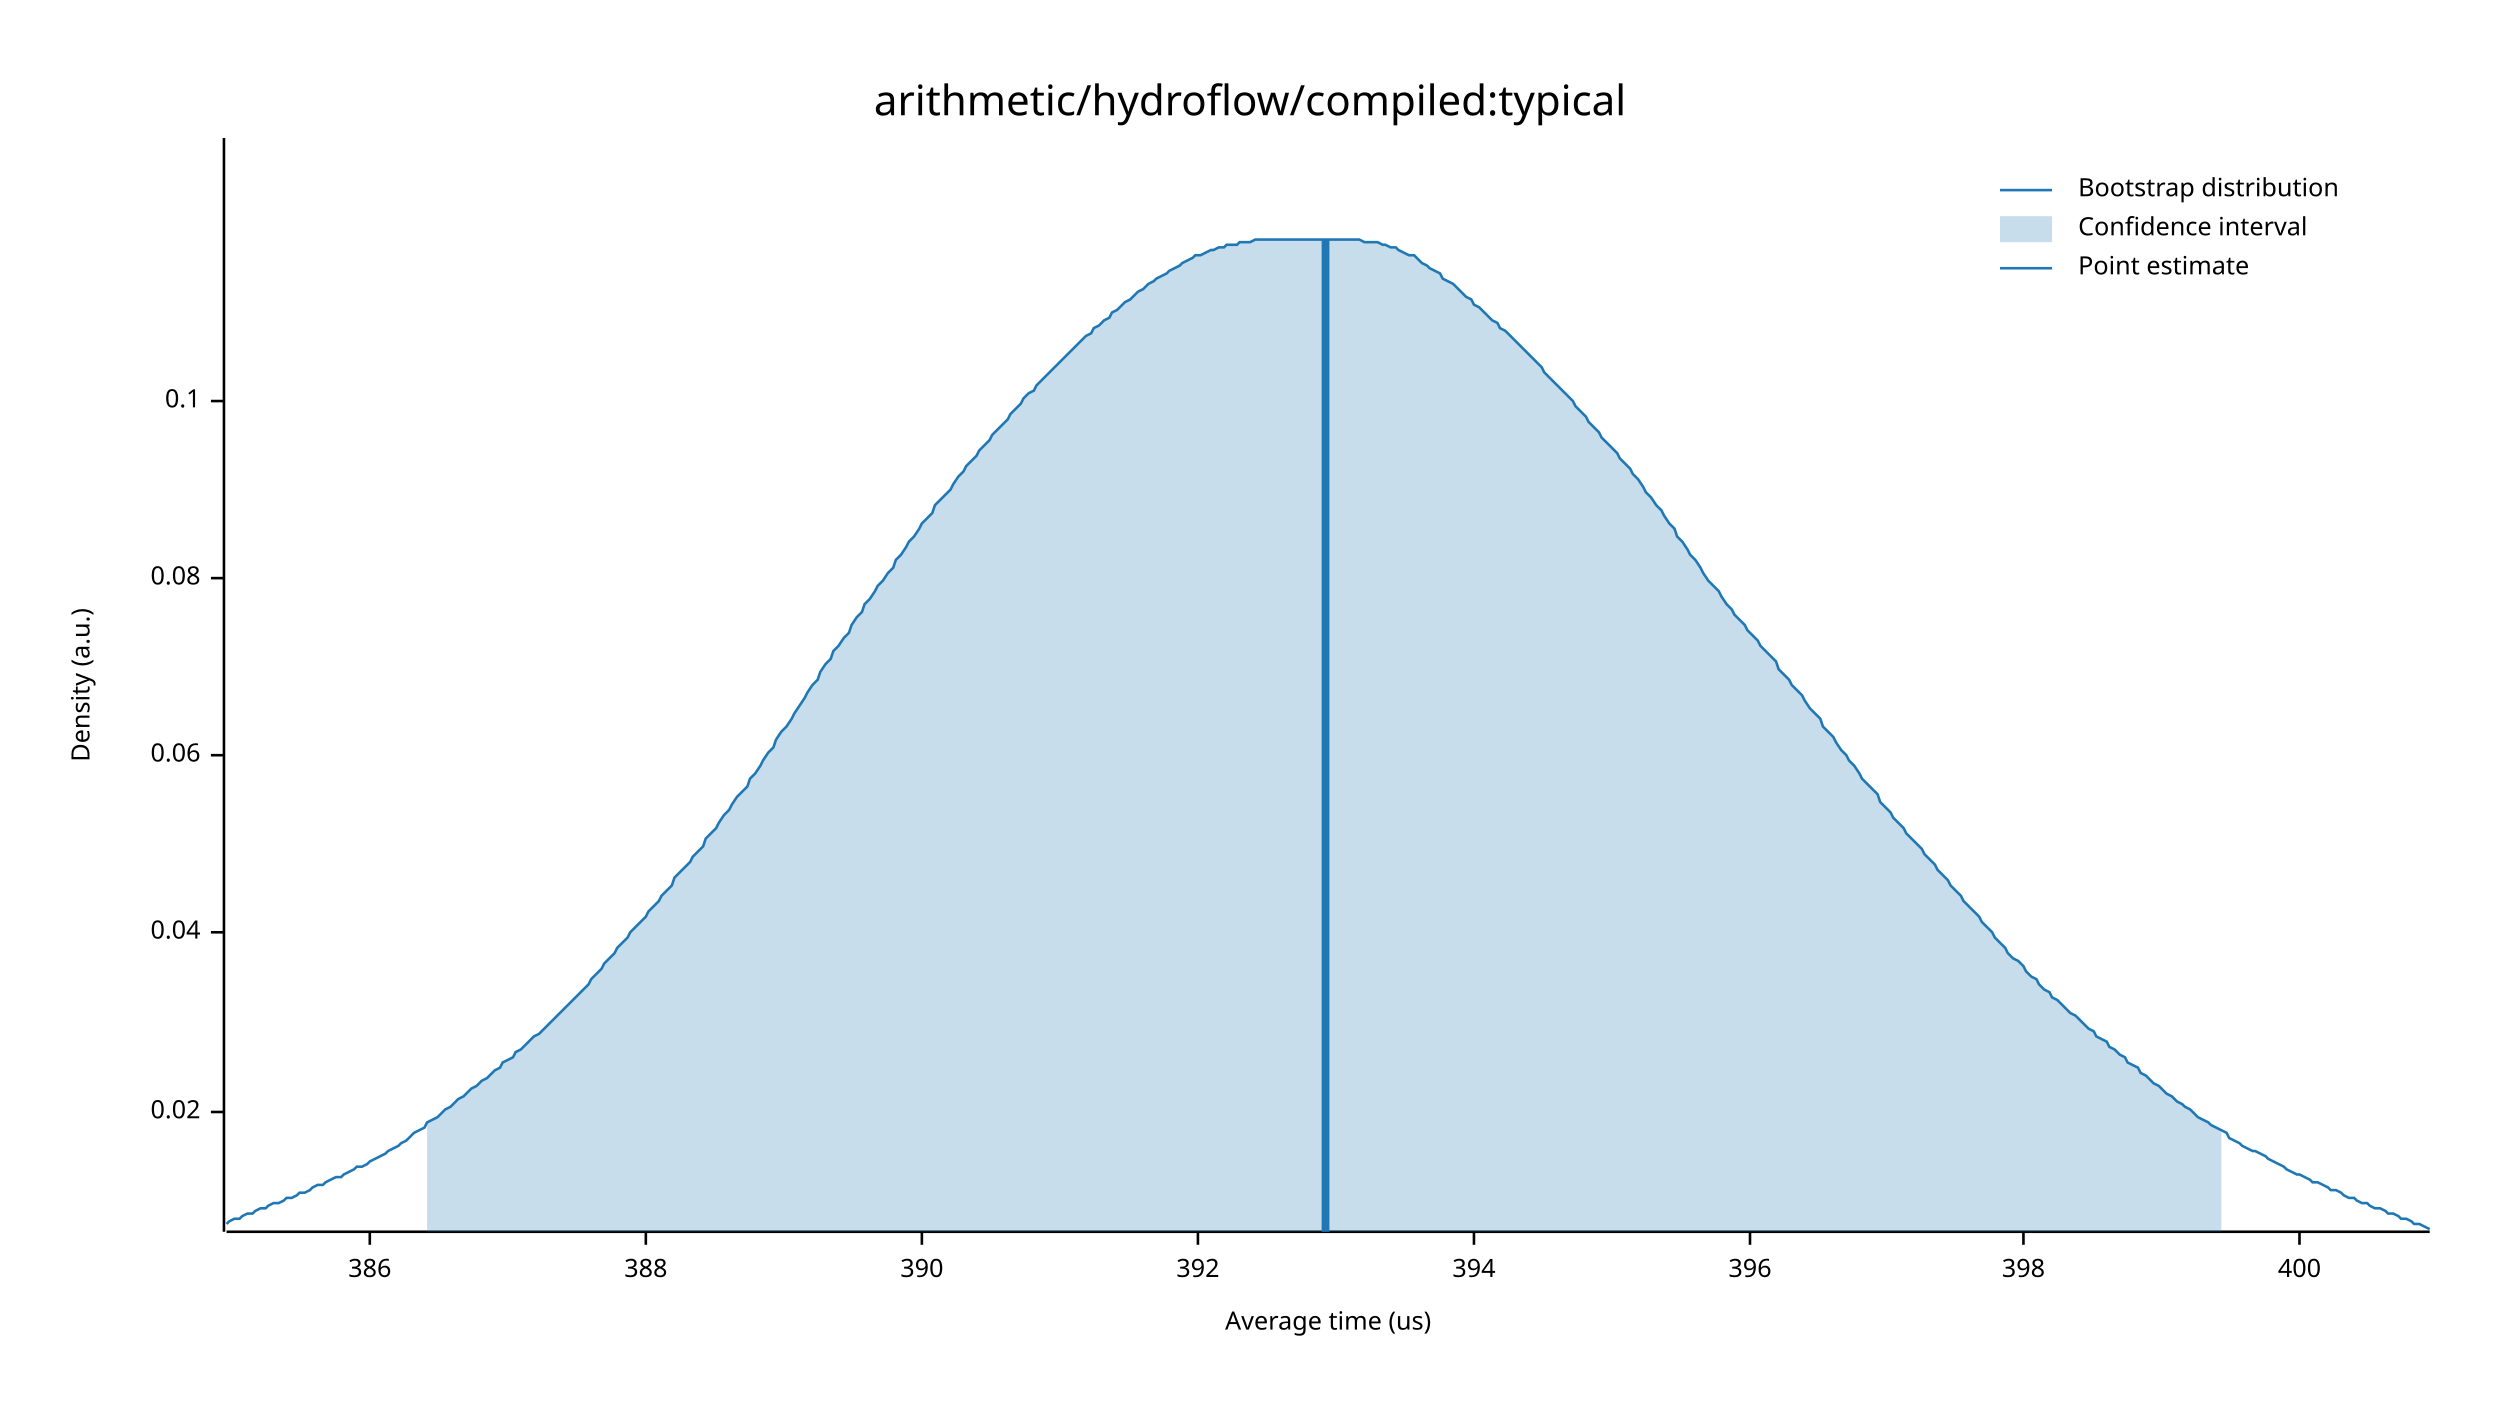
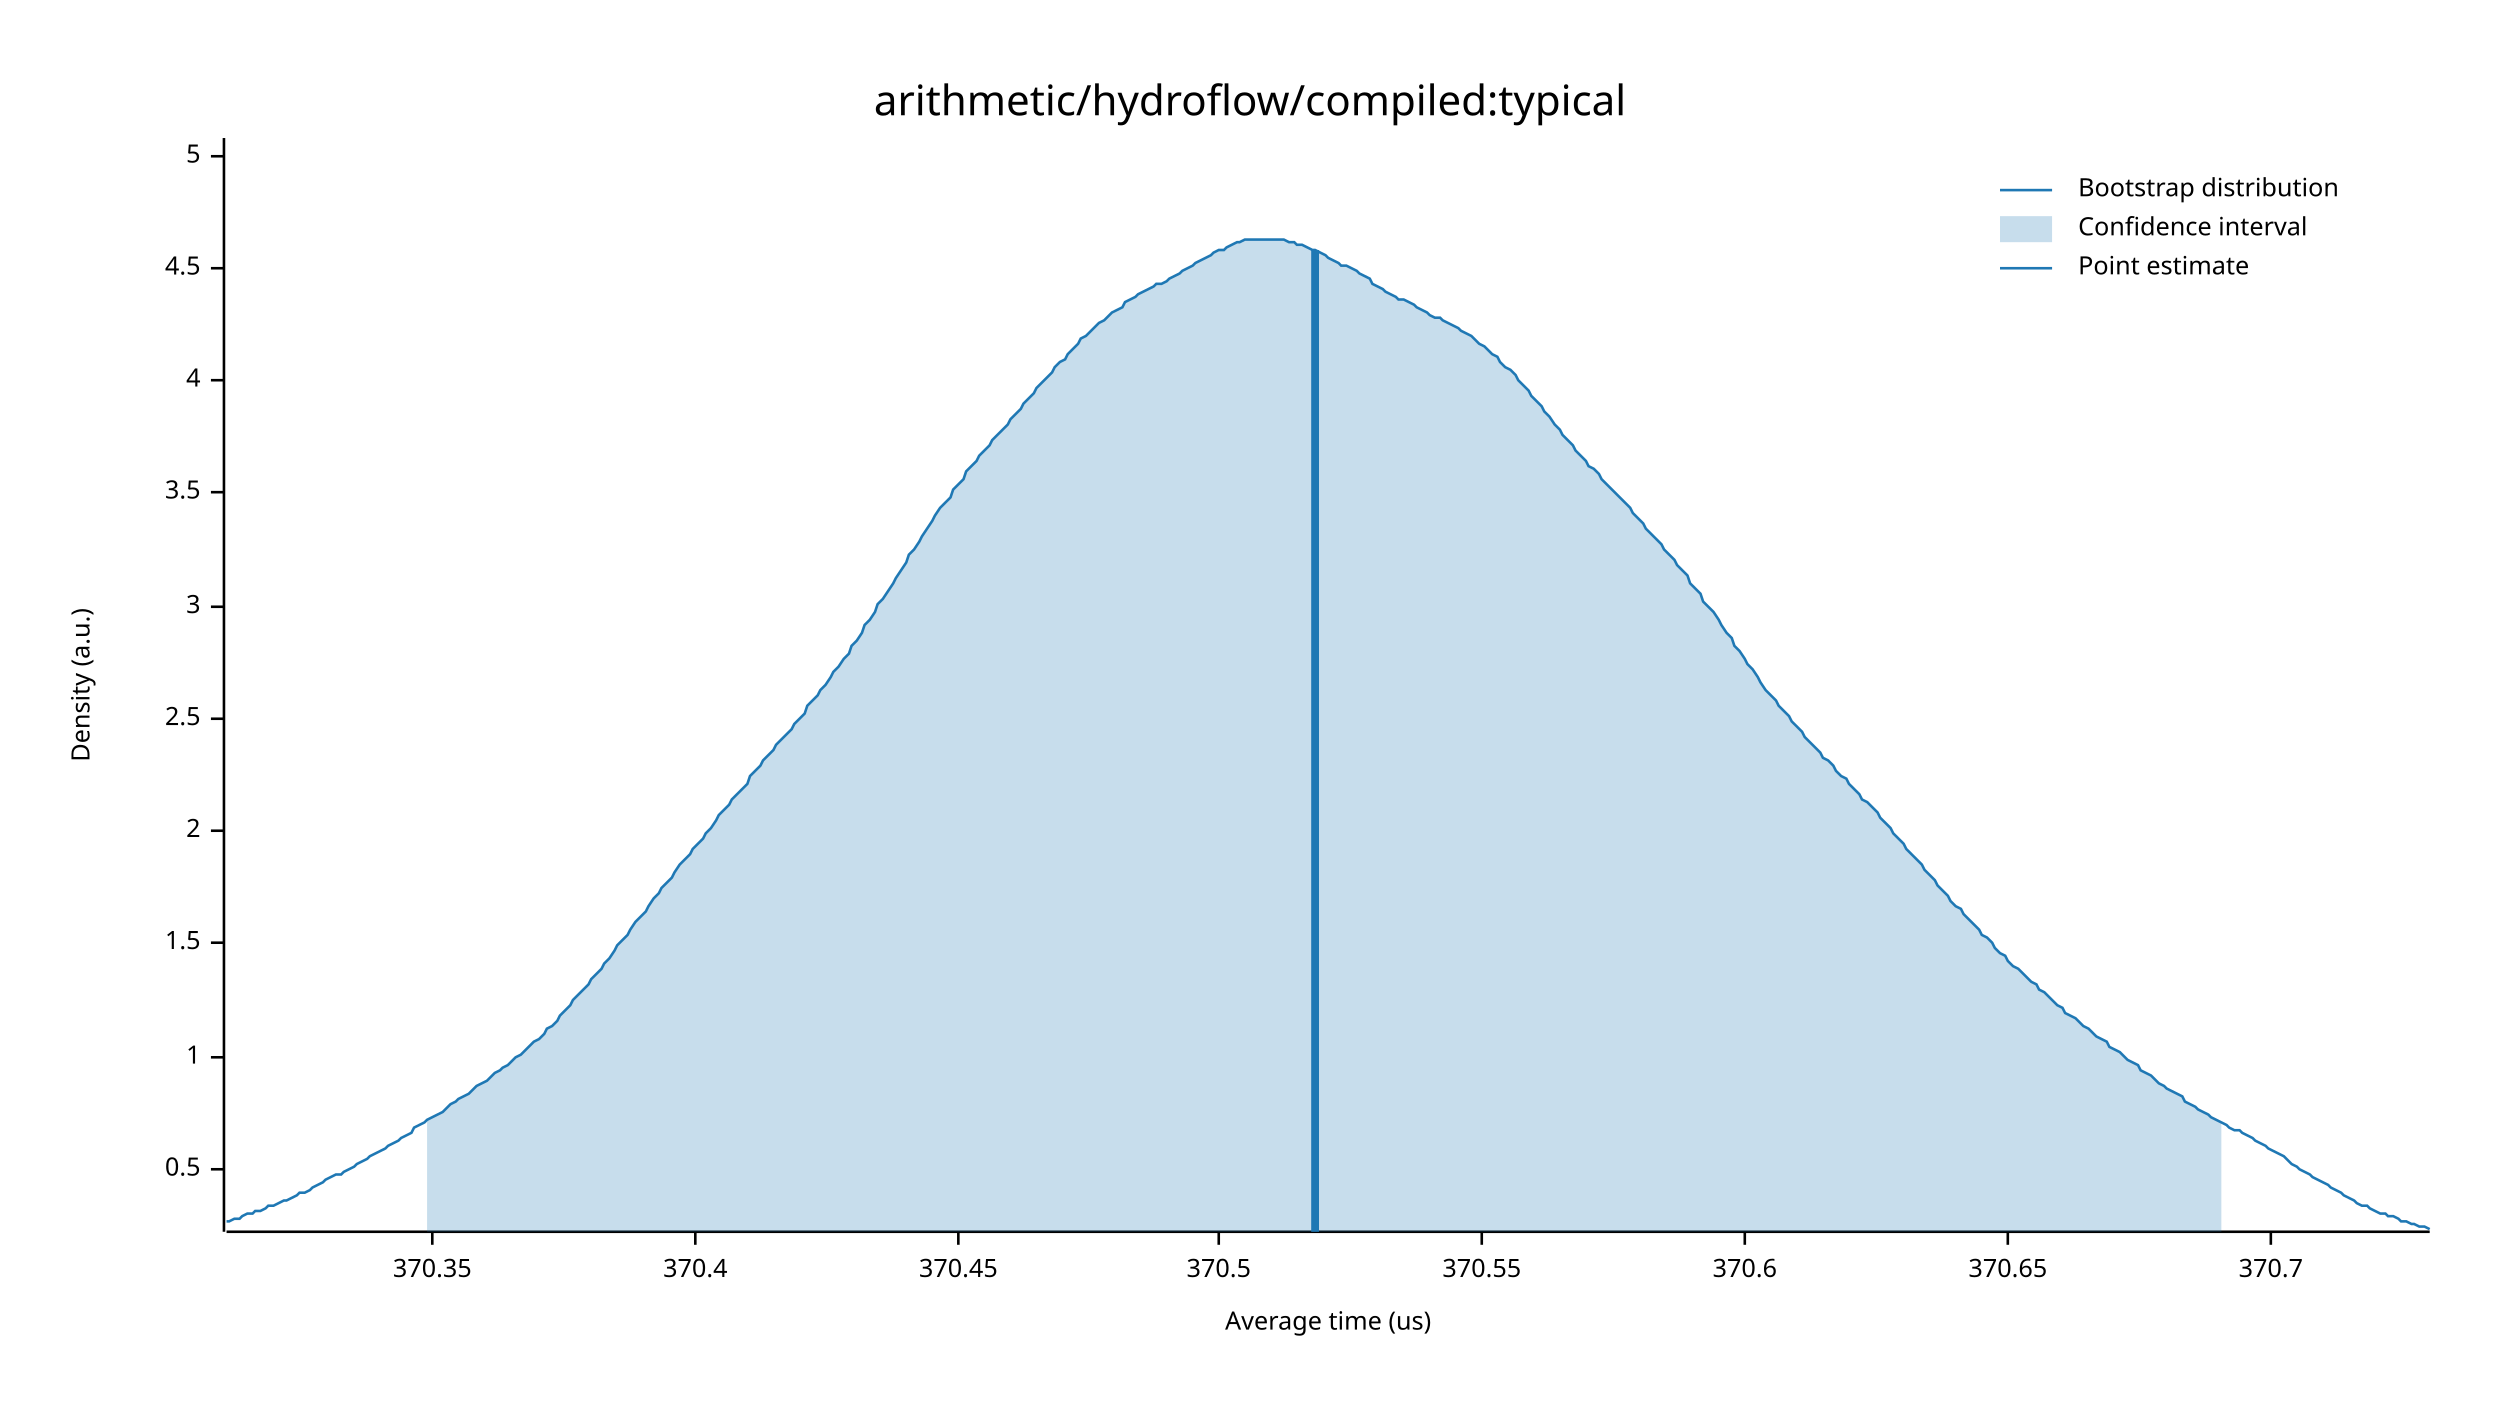
<svg xmlns="http://www.w3.org/2000/svg" width="960" height="540" viewBox="0 0 960 540">
  <text x="480" y="32" dy="0.76em" text-anchor="middle" font-family="sans-serif" font-size="16.129" opacity="1" fill="#000000">
arithmetic/hydroflow/compiled:typical
</text>
  <text x="27" y="263" dy="0.76em" text-anchor="middle" font-family="sans-serif" font-size="9.677" opacity="1" fill="#000000" transform="rotate(270, 27, 263)">
Density (a.u.)
</text>
  <text x="510" y="513" dy="-0.5ex" text-anchor="middle" font-family="sans-serif" font-size="9.677" opacity="1" fill="#000000">
Average time (us)
</text>
  <polyline fill="none" opacity="1" stroke="#000000" stroke-width="1" points="86,53 86,473 " />
-   <text x="77" y="427" dy="0.5ex" text-anchor="end" font-family="sans-serif" font-size="9.677" opacity="1" fill="#000000">
- 0.02
+   <text x="77" y="449" dy="0.5ex" text-anchor="end" font-family="sans-serif" font-size="9.677" opacity="1" fill="#000000">
+ 0.5
</text>
-   <polyline fill="none" opacity="1" stroke="#000000" stroke-width="1" points="81,427 86,427 " />
-   <text x="77" y="358" dy="0.5ex" text-anchor="end" font-family="sans-serif" font-size="9.677" opacity="1" fill="#000000">
- 0.04
+   <polyline fill="none" opacity="1" stroke="#000000" stroke-width="1" points="81,449 86,449 " />
+   <text x="77" y="406" dy="0.5ex" text-anchor="end" font-family="sans-serif" font-size="9.677" opacity="1" fill="#000000">
+ 1
</text>
-   <polyline fill="none" opacity="1" stroke="#000000" stroke-width="1" points="81,358 86,358 " />
-   <text x="77" y="290" dy="0.5ex" text-anchor="end" font-family="sans-serif" font-size="9.677" opacity="1" fill="#000000">
- 0.06
+   <polyline fill="none" opacity="1" stroke="#000000" stroke-width="1" points="81,406 86,406 " />
+   <text x="77" y="362" dy="0.5ex" text-anchor="end" font-family="sans-serif" font-size="9.677" opacity="1" fill="#000000">
+ 1.5
</text>
-   <polyline fill="none" opacity="1" stroke="#000000" stroke-width="1" points="81,290 86,290 " />
-   <text x="77" y="222" dy="0.5ex" text-anchor="end" font-family="sans-serif" font-size="9.677" opacity="1" fill="#000000">
- 0.08
+   <polyline fill="none" opacity="1" stroke="#000000" stroke-width="1" points="81,362 86,362 " />
+   <text x="77" y="319" dy="0.5ex" text-anchor="end" font-family="sans-serif" font-size="9.677" opacity="1" fill="#000000">
+ 2
</text>
-   <polyline fill="none" opacity="1" stroke="#000000" stroke-width="1" points="81,222 86,222 " />
-   <text x="77" y="154" dy="0.5ex" text-anchor="end" font-family="sans-serif" font-size="9.677" opacity="1" fill="#000000">
- 0.1
+   <polyline fill="none" opacity="1" stroke="#000000" stroke-width="1" points="81,319 86,319 " />
+   <text x="77" y="276" dy="0.5ex" text-anchor="end" font-family="sans-serif" font-size="9.677" opacity="1" fill="#000000">
+ 2.5
</text>
-   <polyline fill="none" opacity="1" stroke="#000000" stroke-width="1" points="81,154 86,154 " />
+   <polyline fill="none" opacity="1" stroke="#000000" stroke-width="1" points="81,276 86,276 " />
+   <text x="77" y="233" dy="0.5ex" text-anchor="end" font-family="sans-serif" font-size="9.677" opacity="1" fill="#000000">
+ 3
+ </text>
+   <polyline fill="none" opacity="1" stroke="#000000" stroke-width="1" points="81,233 86,233 " />
+   <text x="77" y="189" dy="0.5ex" text-anchor="end" font-family="sans-serif" font-size="9.677" opacity="1" fill="#000000">
+ 3.5
+ </text>
+   <polyline fill="none" opacity="1" stroke="#000000" stroke-width="1" points="81,189 86,189 " />
+   <text x="77" y="146" dy="0.5ex" text-anchor="end" font-family="sans-serif" font-size="9.677" opacity="1" fill="#000000">
+ 4
+ </text>
+   <polyline fill="none" opacity="1" stroke="#000000" stroke-width="1" points="81,146 86,146 " />
+   <text x="77" y="103" dy="0.5ex" text-anchor="end" font-family="sans-serif" font-size="9.677" opacity="1" fill="#000000">
+ 4.5
+ </text>
+   <polyline fill="none" opacity="1" stroke="#000000" stroke-width="1" points="81,103 86,103 " />
+   <text x="77" y="60" dy="0.5ex" text-anchor="end" font-family="sans-serif" font-size="9.677" opacity="1" fill="#000000">
+ 5
+ </text>
+   <polyline fill="none" opacity="1" stroke="#000000" stroke-width="1" points="81,60 86,60 " />
  <polyline fill="none" opacity="1" stroke="#000000" stroke-width="1" points="87,473 933,473 " />
-   <text x="142" y="483" dy="0.76em" text-anchor="middle" font-family="sans-serif" font-size="9.677" opacity="1" fill="#000000">
- 386
+   <text x="166" y="483" dy="0.76em" text-anchor="middle" font-family="sans-serif" font-size="9.677" opacity="1" fill="#000000">
+ 370.35
</text>
-   <polyline fill="none" opacity="1" stroke="#000000" stroke-width="1" points="142,473 142,478 " />
-   <text x="248" y="483" dy="0.76em" text-anchor="middle" font-family="sans-serif" font-size="9.677" opacity="1" fill="#000000">
- 388
+   <polyline fill="none" opacity="1" stroke="#000000" stroke-width="1" points="166,473 166,478 " />
+   <text x="267" y="483" dy="0.76em" text-anchor="middle" font-family="sans-serif" font-size="9.677" opacity="1" fill="#000000">
+ 370.4
</text>
-   <polyline fill="none" opacity="1" stroke="#000000" stroke-width="1" points="248,473 248,478 " />
-   <text x="354" y="483" dy="0.76em" text-anchor="middle" font-family="sans-serif" font-size="9.677" opacity="1" fill="#000000">
- 390
+   <polyline fill="none" opacity="1" stroke="#000000" stroke-width="1" points="267,473 267,478 " />
+   <text x="368" y="483" dy="0.76em" text-anchor="middle" font-family="sans-serif" font-size="9.677" opacity="1" fill="#000000">
+ 370.45
</text>
-   <polyline fill="none" opacity="1" stroke="#000000" stroke-width="1" points="354,473 354,478 " />
-   <text x="460" y="483" dy="0.76em" text-anchor="middle" font-family="sans-serif" font-size="9.677" opacity="1" fill="#000000">
- 392
+   <polyline fill="none" opacity="1" stroke="#000000" stroke-width="1" points="368,473 368,478 " />
+   <text x="468" y="483" dy="0.76em" text-anchor="middle" font-family="sans-serif" font-size="9.677" opacity="1" fill="#000000">
+ 370.5
</text>
-   <polyline fill="none" opacity="1" stroke="#000000" stroke-width="1" points="460,473 460,478 " />
-   <text x="566" y="483" dy="0.76em" text-anchor="middle" font-family="sans-serif" font-size="9.677" opacity="1" fill="#000000">
- 394
+   <polyline fill="none" opacity="1" stroke="#000000" stroke-width="1" points="468,473 468,478 " />
+   <text x="569" y="483" dy="0.76em" text-anchor="middle" font-family="sans-serif" font-size="9.677" opacity="1" fill="#000000">
+ 370.55
</text>
-   <polyline fill="none" opacity="1" stroke="#000000" stroke-width="1" points="566,473 566,478 " />
-   <text x="672" y="483" dy="0.76em" text-anchor="middle" font-family="sans-serif" font-size="9.677" opacity="1" fill="#000000">
- 396
+   <polyline fill="none" opacity="1" stroke="#000000" stroke-width="1" points="569,473 569,478 " />
+   <text x="670" y="483" dy="0.76em" text-anchor="middle" font-family="sans-serif" font-size="9.677" opacity="1" fill="#000000">
+ 370.6
</text>
-   <polyline fill="none" opacity="1" stroke="#000000" stroke-width="1" points="672,473 672,478 " />
-   <text x="777" y="483" dy="0.76em" text-anchor="middle" font-family="sans-serif" font-size="9.677" opacity="1" fill="#000000">
- 398
+   <polyline fill="none" opacity="1" stroke="#000000" stroke-width="1" points="670,473 670,478 " />
+   <text x="771" y="483" dy="0.76em" text-anchor="middle" font-family="sans-serif" font-size="9.677" opacity="1" fill="#000000">
+ 370.65
</text>
-   <polyline fill="none" opacity="1" stroke="#000000" stroke-width="1" points="777,473 777,478 " />
-   <text x="883" y="483" dy="0.76em" text-anchor="middle" font-family="sans-serif" font-size="9.677" opacity="1" fill="#000000">
- 400
+   <polyline fill="none" opacity="1" stroke="#000000" stroke-width="1" points="771,473 771,478 " />
+   <text x="872" y="483" dy="0.76em" text-anchor="middle" font-family="sans-serif" font-size="9.677" opacity="1" fill="#000000">
+ 370.7
</text>
-   <polyline fill="none" opacity="1" stroke="#000000" stroke-width="1" points="883,473 883,478 " />
-   <polyline fill="none" opacity="1" stroke="#1F78B4" stroke-width="1" points="87,470 88,469 90,468 92,468 93,467 95,466 97,466 98,465 100,464 102,464 103,463 105,462 107,462 109,461 110,460 112,460 114,459 115,458 117,458 119,457 120,456 122,455 124,455 125,454 127,453 129,452 131,452 132,451 134,450 136,449 137,448 139,448 141,447 142,446 144,445 146,444 148,443 149,442 151,441 153,440 154,439 156,438 158,436 159,435 161,434 163,433 164,431 166,430 168,429 170,427 171,426 173,425 175,423 176,422 178,421 180,419 181,418 183,417 185,415 187,414 188,413 190,411 192,410 193,408 195,407 197,406 198,404 200,403 202,401 203,400 205,398 207,397 209,395 210,394 212,392 214,390 215,389 217,387 219,385 220,384 222,382 224,380 226,378 227,376 229,374 231,372 232,370 234,368 236,366 237,364 239,362 241,360 242,358 244,356 246,354 248,352 249,350 251,348 253,346 254,344 256,342 258,340 259,337 261,335 263,333 265,331 266,329 268,327 270,325 271,322 273,320 275,318 276,316 278,313 280,311 281,309 283,306 285,304 287,302 288,299 290,297 292,294 293,292 295,289 297,287 298,284 300,281 302,279 304,276 305,274 307,271 309,268 310,266 312,263 314,261 315,258 317,255 319,253 320,250 322,248 324,245 326,243 327,240 329,237 331,235 332,232 334,230 336,227 337,225 339,223 341,220 343,218 344,215 346,213 348,210 349,208 351,206 353,203 354,201 356,199 358,197 359,194 361,192 363,190 365,188 366,186 368,183 370,181 371,179 373,177 375,175 376,173 378,171 380,169 381,167 383,165 385,163 387,161 388,159 390,157 392,155 393,153 395,151 397,150 398,148 400,146 402,144 404,142 405,141 407,139 409,137 410,136 412,134 414,132 415,131 417,129 419,128 420,126 422,125 424,123 426,122 427,120 429,119 431,117 432,116 434,115 436,113 437,112 439,111 441,109 443,108 444,107 446,106 448,105 449,104 451,103 453,102 454,101 456,100 458,99 459,98 461,98 463,97 465,96 466,96 468,95 470,95 471,94 473,94 475,94 476,93 478,93 480,93 482,92 483,92 485,92 487,92 488,92 490,92 492,92 493,92 495,92 497,92 498,92 500,92 502,92 504,92 505,92 507,92 509,92 510,92 512,92 514,92 515,92 517,92 519,92 521,92 522,92 524,93 526,93 527,93 529,93 531,94 532,94 534,95 536,95 537,96 539,97 541,98 543,98 544,99 546,101 548,102 549,103 551,104 553,105 554,107 556,108 558,109 560,111 561,112 563,114 565,115 566,117 568,118 570,120 571,121 573,123 575,124 576,126 578,127 580,129 582,131 583,132 585,134 587,136 588,137 590,139 592,141 593,143 595,145 597,147 599,149 600,150 602,152 604,154 605,156 607,158 609,160 610,162 612,164 614,166 615,168 617,170 619,172 621,174 622,176 624,178 626,180 627,182 629,184 631,187 632,189 634,191 636,194 638,196 639,198 641,201 643,203 644,206 646,208 648,211 649,213 651,215 653,218 654,220 656,223 658,225 660,227 661,229 663,232 665,234 666,236 668,238 670,240 671,242 673,244 675,246 676,248 678,250 680,252 682,254 683,257 685,259 687,261 688,263 690,265 692,267 693,269 695,272 697,274 699,276 700,279 702,281 704,283 705,285 707,288 709,290 710,292 712,294 714,297 715,299 717,301 719,303 721,305 722,308 724,310 726,312 727,314 729,316 731,318 732,320 734,322 736,324 738,326 739,328 741,330 743,332 744,334 746,336 748,338 749,340 751,342 753,344 754,346 756,348 758,350 760,352 761,354 763,356 765,358 766,360 768,362 770,364 771,366 773,368 775,369 777,371 778,373 780,375 782,376 783,378 785,380 787,381 788,383 790,384 792,386 793,387 795,389 797,390 799,392 800,393 802,395 804,396 805,398 807,399 809,400 810,402 812,403 814,405 816,406 817,408 819,409 821,410 822,412 824,413 826,415 827,416 829,417 831,419 832,420 834,421 836,423 838,424 839,425 841,426 843,428 844,429 846,430 848,431 849,432 851,433 853,434 855,435 856,437 858,438 860,439 861,440 863,441 865,442 866,442 868,443 870,444 871,445 873,446 875,447 877,448 878,449 880,450 882,451 883,451 885,452 887,453 888,454 890,454 892,455 894,456 895,457 897,457 899,458 900,459 902,460 904,460 905,461 907,462 909,462 910,463 912,464 914,464 916,465 917,466 919,466 921,467 922,468 924,468 926,469 927,470 929,470 931,471 933,472 " />
-   <polygon opacity="0.25" fill="#1F78B4" points="164,431 166,430 168,429 170,427 171,426 173,425 175,423 176,422 178,421 180,419 181,418 183,417 185,415 187,414 188,413 190,411 192,410 193,408 195,407 197,406 198,404 200,403 202,401 203,400 205,398 207,397 209,395 210,394 212,392 214,390 215,389 217,387 219,385 220,384 222,382 224,380 226,378 227,376 229,374 231,372 232,370 234,368 236,366 237,364 239,362 241,360 242,358 244,356 246,354 248,352 249,350 251,348 253,346 254,344 256,342 258,340 259,337 261,335 263,333 265,331 266,329 268,327 270,325 271,322 273,320 275,318 276,316 278,313 280,311 281,309 283,306 285,304 287,302 288,299 290,297 292,294 293,292 295,289 297,287 298,284 300,281 302,279 304,276 305,274 307,271 309,268 310,266 312,263 314,261 315,258 317,255 319,253 320,250 322,248 324,245 326,243 327,240 329,237 331,235 332,232 334,230 336,227 337,225 339,223 341,220 343,218 344,215 346,213 348,210 349,208 351,206 353,203 354,201 356,199 358,197 359,194 361,192 363,190 365,188 366,186 368,183 370,181 371,179 373,177 375,175 376,173 378,171 380,169 381,167 383,165 385,163 387,161 388,159 390,157 392,155 393,153 395,151 397,150 398,148 400,146 402,144 404,142 405,141 407,139 409,137 410,136 412,134 414,132 415,131 417,129 419,128 420,126 422,125 424,123 426,122 427,120 429,119 431,117 432,116 434,115 436,113 437,112 439,111 441,109 443,108 444,107 446,106 448,105 449,104 451,103 453,102 454,101 456,100 458,99 459,98 461,98 463,97 465,96 466,96 468,95 470,95 471,94 473,94 475,94 476,93 478,93 480,93 482,92 483,92 485,92 487,92 488,92 490,92 492,92 493,92 495,92 497,92 498,92 500,92 502,92 504,92 505,92 507,92 509,92 510,92 512,92 514,92 515,92 517,92 519,92 521,92 522,92 524,93 526,93 527,93 529,93 531,94 532,94 534,95 536,95 537,96 539,97 541,98 543,98 544,99 546,101 548,102 549,103 551,104 553,105 554,107 556,108 558,109 560,111 561,112 563,114 565,115 566,117 568,118 570,120 571,121 573,123 575,124 576,126 578,127 580,129 582,131 583,132 585,134 587,136 588,137 590,139 592,141 593,143 595,145 597,147 599,149 600,150 602,152 604,154 605,156 607,158 609,160 610,162 612,164 614,166 615,168 617,170 619,172 621,174 622,176 624,178 626,180 627,182 629,184 631,187 632,189 634,191 636,194 638,196 639,198 641,201 643,203 644,206 646,208 648,211 649,213 651,215 653,218 654,220 656,223 658,225 660,227 661,229 663,232 665,234 666,236 668,238 670,240 671,242 673,244 675,246 676,248 678,250 680,252 682,254 683,257 685,259 687,261 688,263 690,265 692,267 693,269 695,272 697,274 699,276 700,279 702,281 704,283 705,285 707,288 709,290 710,292 712,294 714,297 715,299 717,301 719,303 721,305 722,308 724,310 726,312 727,314 729,316 731,318 732,320 734,322 736,324 738,326 739,328 741,330 743,332 744,334 746,336 748,338 749,340 751,342 753,344 754,346 756,348 758,350 760,352 761,354 763,356 765,358 766,360 768,362 770,364 771,366 773,368 775,369 777,371 778,373 780,375 782,376 783,378 785,380 787,381 788,383 790,384 792,386 793,387 795,389 797,390 799,392 800,393 802,395 804,396 805,398 807,399 809,400 810,402 812,403 814,405 816,406 817,408 819,409 821,410 822,412 824,413 826,415 827,416 829,417 831,419 832,420 834,421 836,423 838,424 839,425 841,426 843,428 844,429 846,430 848,431 849,432 851,433 853,434 853,473 164,473 " />
-   <polyline fill="none" opacity="1" stroke="#1F78B4" stroke-width="3" points="509,473 509,92 " />
+   <polyline fill="none" opacity="1" stroke="#000000" stroke-width="1" points="872,473 872,478 " />
+   <polyline fill="none" opacity="1" stroke="#1F78B4" stroke-width="1" points="87,469 88,469 90,468 92,468 93,467 95,466 97,466 98,465 100,465 102,464 103,463 105,463 107,462 109,461 110,461 112,460 114,459 115,458 117,458 119,457 120,456 122,455 124,454 125,453 127,452 129,451 131,451 132,450 134,449 136,448 137,447 139,446 141,445 142,444 144,443 146,442 148,441 149,440 151,439 153,438 154,437 156,436 158,435 159,433 161,432 163,431 164,430 166,429 168,428 170,427 171,426 173,424 175,423 176,422 178,421 180,420 181,419 183,417 185,416 187,415 188,414 190,412 192,411 193,410 195,409 197,407 198,406 200,405 202,403 203,402 205,400 207,399 209,397 210,395 212,394 214,392 215,390 217,388 219,386 220,384 222,382 224,380 226,378 227,376 229,374 231,372 232,370 234,368 236,365 237,363 239,361 241,359 242,357 244,354 246,352 248,350 249,348 251,345 253,343 254,341 256,339 258,337 259,335 261,332 263,330 265,328 266,326 268,324 270,322 271,320 273,318 275,315 276,313 278,311 280,309 281,307 283,305 285,303 287,301 288,298 290,296 292,294 293,292 295,290 297,288 298,286 300,284 302,282 304,280 305,278 307,276 309,274 310,271 312,269 314,267 315,265 317,263 319,260 320,258 322,256 324,253 326,251 327,248 329,246 331,243 332,240 334,238 336,235 337,232 339,230 341,227 343,224 344,222 346,219 348,216 349,213 351,211 353,208 354,206 356,203 358,200 359,198 361,195 363,193 365,191 366,188 368,186 370,184 371,181 373,179 375,177 376,175 378,173 380,171 381,169 383,167 385,165 387,163 388,161 390,159 392,157 393,155 395,153 397,151 398,149 400,147 402,145 404,143 405,141 407,139 409,138 410,136 412,134 414,132 415,130 417,129 419,127 420,126 422,124 424,123 426,121 427,120 429,119 431,118 432,116 434,115 436,114 437,113 439,112 441,111 443,110 444,109 446,109 448,108 449,107 451,106 453,105 454,104 456,103 458,102 459,101 461,100 463,99 465,98 466,97 468,96 470,96 471,95 473,94 475,93 476,93 478,92 480,92 482,92 483,92 485,92 487,92 488,92 490,92 492,92 493,92 495,93 497,93 498,94 500,94 502,95 504,96 505,96 507,97 509,98 510,99 512,100 514,101 515,102 517,102 519,103 521,104 522,105 524,106 526,107 527,109 529,110 531,111 532,112 534,113 536,114 537,115 539,115 541,116 543,117 544,118 546,119 548,120 549,121 551,122 553,122 554,123 556,124 558,125 560,126 561,127 563,128 565,129 566,130 568,132 570,133 571,134 573,136 575,137 576,139 578,141 580,142 582,144 583,146 585,148 587,150 588,152 590,154 592,156 593,158 595,160 597,163 599,165 600,167 602,169 604,171 605,173 607,175 609,177 610,179 612,180 614,182 615,184 617,186 619,188 621,190 622,191 624,193 626,195 627,197 629,199 631,201 632,203 634,205 636,207 638,209 639,211 641,213 643,215 644,217 646,219 648,221 649,224 651,226 653,228 654,231 656,233 658,235 660,238 661,240 663,243 665,245 666,248 668,250 670,253 671,255 673,257 675,260 676,262 678,265 680,267 682,269 683,271 685,273 687,275 688,277 690,279 692,281 693,283 695,285 697,287 699,289 700,291 702,292 704,294 705,296 707,298 709,299 710,301 712,303 714,305 715,307 717,308 719,310 721,312 722,314 724,316 726,318 727,320 729,322 731,324 732,326 734,328 736,330 738,332 739,334 741,336 743,338 744,340 746,342 748,344 749,346 751,348 753,349 754,351 756,353 758,355 760,357 761,359 763,360 765,362 766,364 768,366 770,367 771,369 773,371 775,372 777,374 778,375 780,377 782,378 783,380 785,381 787,383 788,384 790,386 792,387 793,389 795,390 797,391 799,393 800,394 802,395 804,397 805,398 807,399 809,400 810,402 812,403 814,404 816,406 817,407 819,408 821,409 822,411 824,412 826,413 827,414 829,416 831,417 832,418 834,419 836,420 838,421 839,423 841,424 843,425 844,426 846,427 848,428 849,429 851,430 853,431 855,432 856,433 858,434 860,434 861,435 863,436 865,437 866,438 868,439 870,440 871,441 873,442 875,443 877,444 878,445 880,447 882,448 883,449 885,450 887,451 888,452 890,453 892,454 894,455 895,456 897,457 899,458 900,459 902,460 904,461 905,462 907,463 909,463 910,464 912,465 914,466 916,466 917,467 919,467 921,468 922,469 924,469 926,470 927,470 929,471 931,471 933,472 " />
+   <polygon opacity="0.25" fill="#1F78B4" points="164,430 166,429 168,428 170,427 171,426 173,424 175,423 176,422 178,421 180,420 181,419 183,417 185,416 187,415 188,414 190,412 192,411 193,410 195,409 197,407 198,406 200,405 202,403 203,402 205,400 207,399 209,397 210,395 212,394 214,392 215,390 217,388 219,386 220,384 222,382 224,380 226,378 227,376 229,374 231,372 232,370 234,368 236,365 237,363 239,361 241,359 242,357 244,354 246,352 248,350 249,348 251,345 253,343 254,341 256,339 258,337 259,335 261,332 263,330 265,328 266,326 268,324 270,322 271,320 273,318 275,315 276,313 278,311 280,309 281,307 283,305 285,303 287,301 288,298 290,296 292,294 293,292 295,290 297,288 298,286 300,284 302,282 304,280 305,278 307,276 309,274 310,271 312,269 314,267 315,265 317,263 319,260 320,258 322,256 324,253 326,251 327,248 329,246 331,243 332,240 334,238 336,235 337,232 339,230 341,227 343,224 344,222 346,219 348,216 349,213 351,211 353,208 354,206 356,203 358,200 359,198 361,195 363,193 365,191 366,188 368,186 370,184 371,181 373,179 375,177 376,175 378,173 380,171 381,169 383,167 385,165 387,163 388,161 390,159 392,157 393,155 395,153 397,151 398,149 400,147 402,145 404,143 405,141 407,139 409,138 410,136 412,134 414,132 415,130 417,129 419,127 420,126 422,124 424,123 426,121 427,120 429,119 431,118 432,116 434,115 436,114 437,113 439,112 441,111 443,110 444,109 446,109 448,108 449,107 451,106 453,105 454,104 456,103 458,102 459,101 461,100 463,99 465,98 466,97 468,96 470,96 471,95 473,94 475,93 476,93 478,92 480,92 482,92 483,92 485,92 487,92 488,92 490,92 492,92 493,92 495,93 497,93 498,94 500,94 502,95 504,96 505,96 507,97 509,98 510,99 512,100 514,101 515,102 517,102 519,103 521,104 522,105 524,106 526,107 527,109 529,110 531,111 532,112 534,113 536,114 537,115 539,115 541,116 543,117 544,118 546,119 548,120 549,121 551,122 553,122 554,123 556,124 558,125 560,126 561,127 563,128 565,129 566,130 568,132 570,133 571,134 573,136 575,137 576,139 578,141 580,142 582,144 583,146 585,148 587,150 588,152 590,154 592,156 593,158 595,160 597,163 599,165 600,167 602,169 604,171 605,173 607,175 609,177 610,179 612,180 614,182 615,184 617,186 619,188 621,190 622,191 624,193 626,195 627,197 629,199 631,201 632,203 634,205 636,207 638,209 639,211 641,213 643,215 644,217 646,219 648,221 649,224 651,226 653,228 654,231 656,233 658,235 660,238 661,240 663,243 665,245 666,248 668,250 670,253 671,255 673,257 675,260 676,262 678,265 680,267 682,269 683,271 685,273 687,275 688,277 690,279 692,281 693,283 695,285 697,287 699,289 700,291 702,292 704,294 705,296 707,298 709,299 710,301 712,303 714,305 715,307 717,308 719,310 721,312 722,314 724,316 726,318 727,320 729,322 731,324 732,326 734,328 736,330 738,332 739,334 741,336 743,338 744,340 746,342 748,344 749,346 751,348 753,349 754,351 756,353 758,355 760,357 761,359 763,360 765,362 766,364 768,366 770,367 771,369 773,371 775,372 777,374 778,375 780,377 782,378 783,380 785,381 787,383 788,384 790,386 792,387 793,389 795,390 797,391 799,393 800,394 802,395 804,397 805,398 807,399 809,400 810,402 812,403 814,404 816,406 817,407 819,408 821,409 822,411 824,412 826,413 827,414 829,416 831,417 832,418 834,419 836,420 838,421 839,423 841,424 843,425 844,426 846,427 848,428 849,429 851,430 853,431 853,473 164,473 " />
+   <polyline fill="none" opacity="1" stroke="#1F78B4" stroke-width="3" points="505,473 505,96 " />
  <text x="798" y="68" dy="0.76em" text-anchor="start" font-family="sans-serif" font-size="9.677" opacity="1" fill="#000000">
Bootstrap distribution
</text>
  <text x="798" y="83" dy="0.76em" text-anchor="start" font-family="sans-serif" font-size="9.677" opacity="1" fill="#000000">
Confidence interval
</text>
  <text x="798" y="98" dy="0.76em" text-anchor="start" font-family="sans-serif" font-size="9.677" opacity="1" fill="#000000">
Point estimate
</text>
  <polyline fill="none" opacity="1" stroke="#1F78B4" stroke-width="1" points="768,73 788,73 " />
  <rect x="768" y="83" width="20" height="10" opacity="0.25" fill="#1F78B4" stroke="none" />
  <polyline fill="none" opacity="1" stroke="#1F78B4" stroke-width="1" points="768,103 788,103 " />
</svg>
